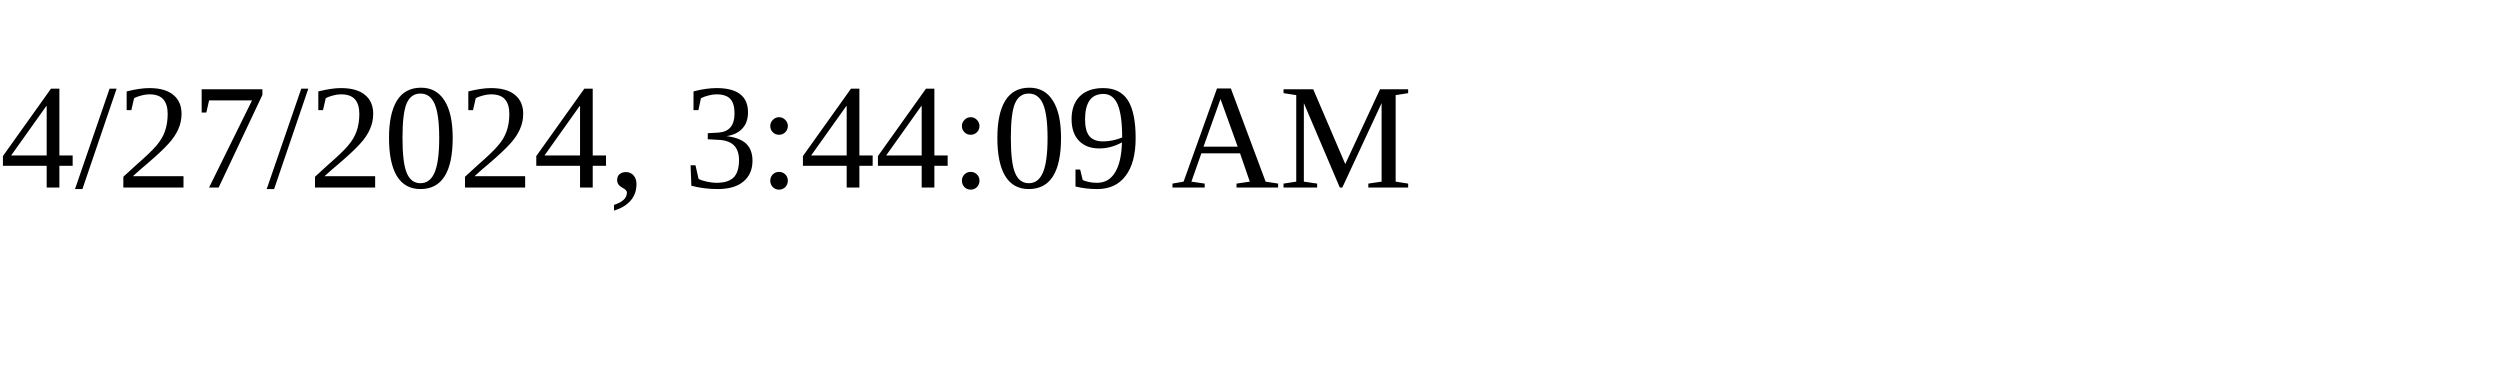
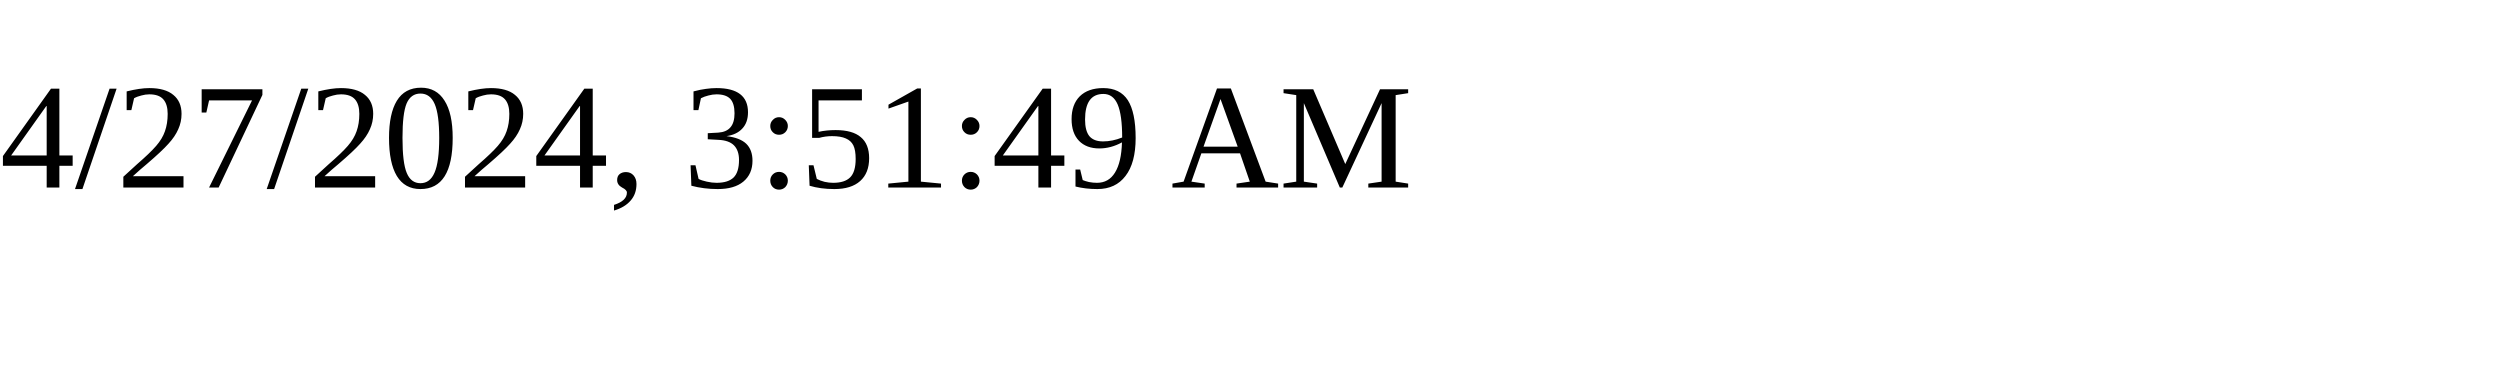
<svg xmlns="http://www.w3.org/2000/svg" height="30" width="200">
-   <text x="0" y="15">4/27/2024, 3:44:09 AM</text>
+   <text x="0" y="15">4/27/2024, 3:51:49 AM</text>
</svg>
